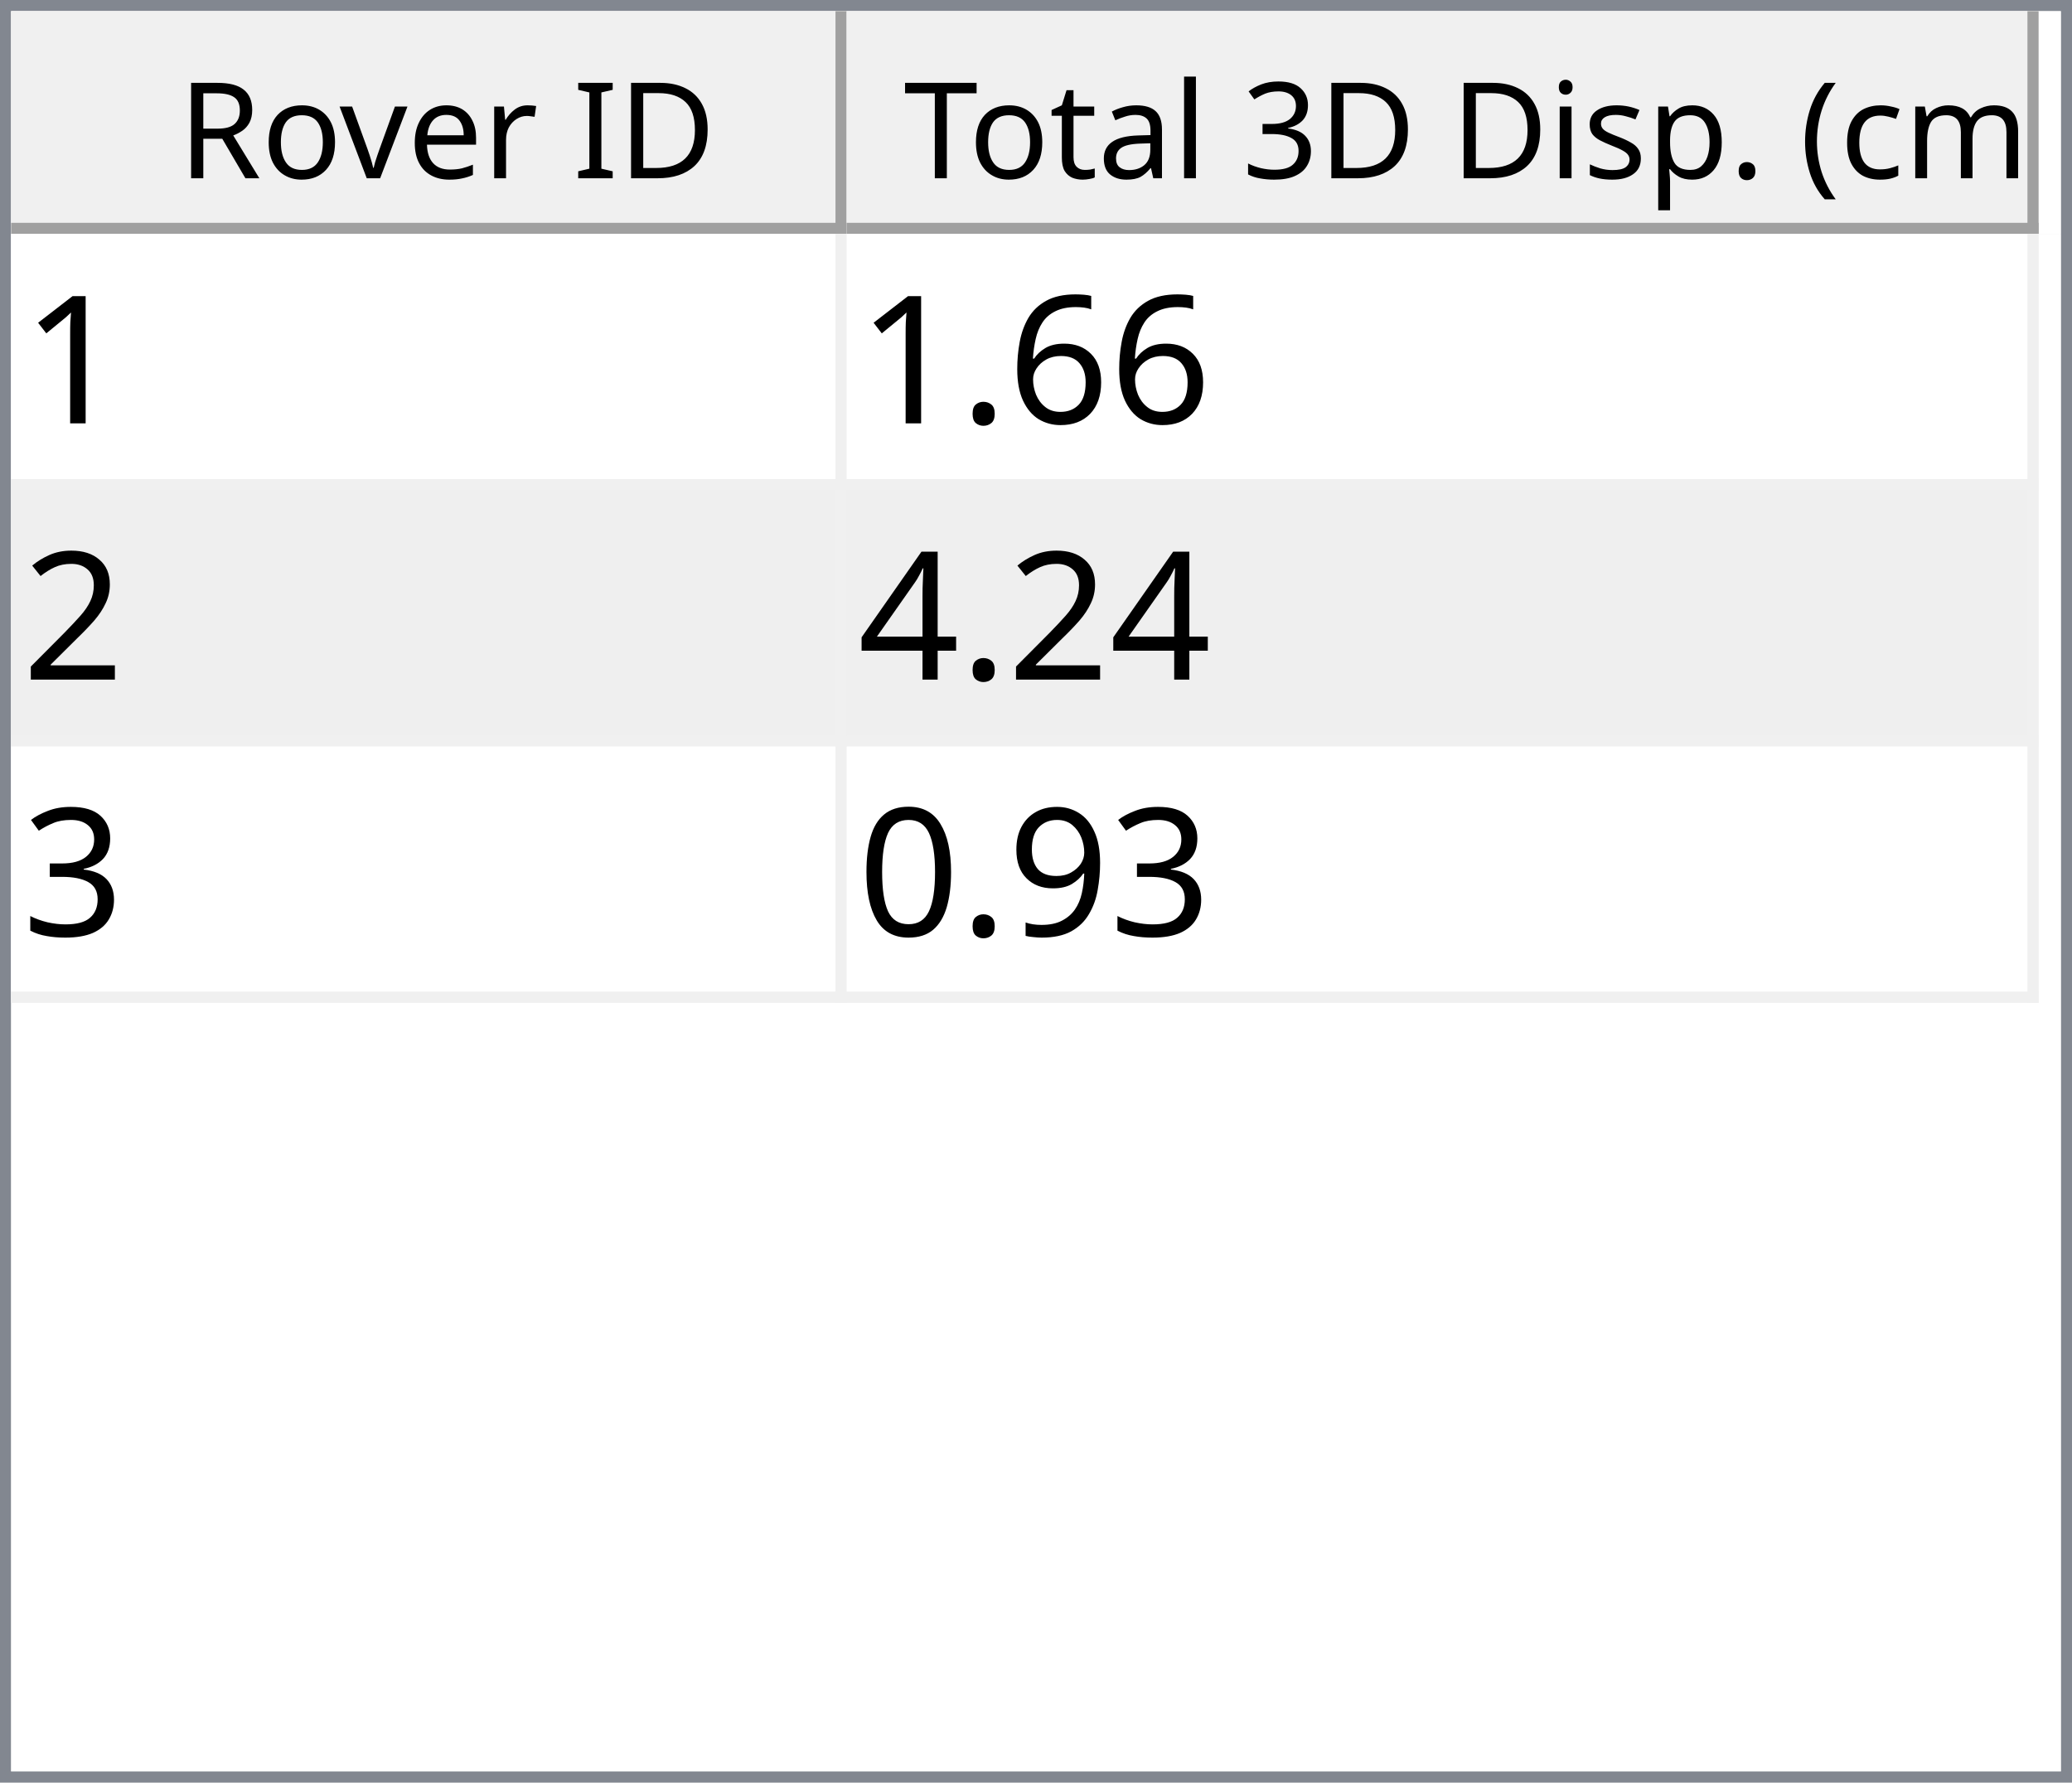
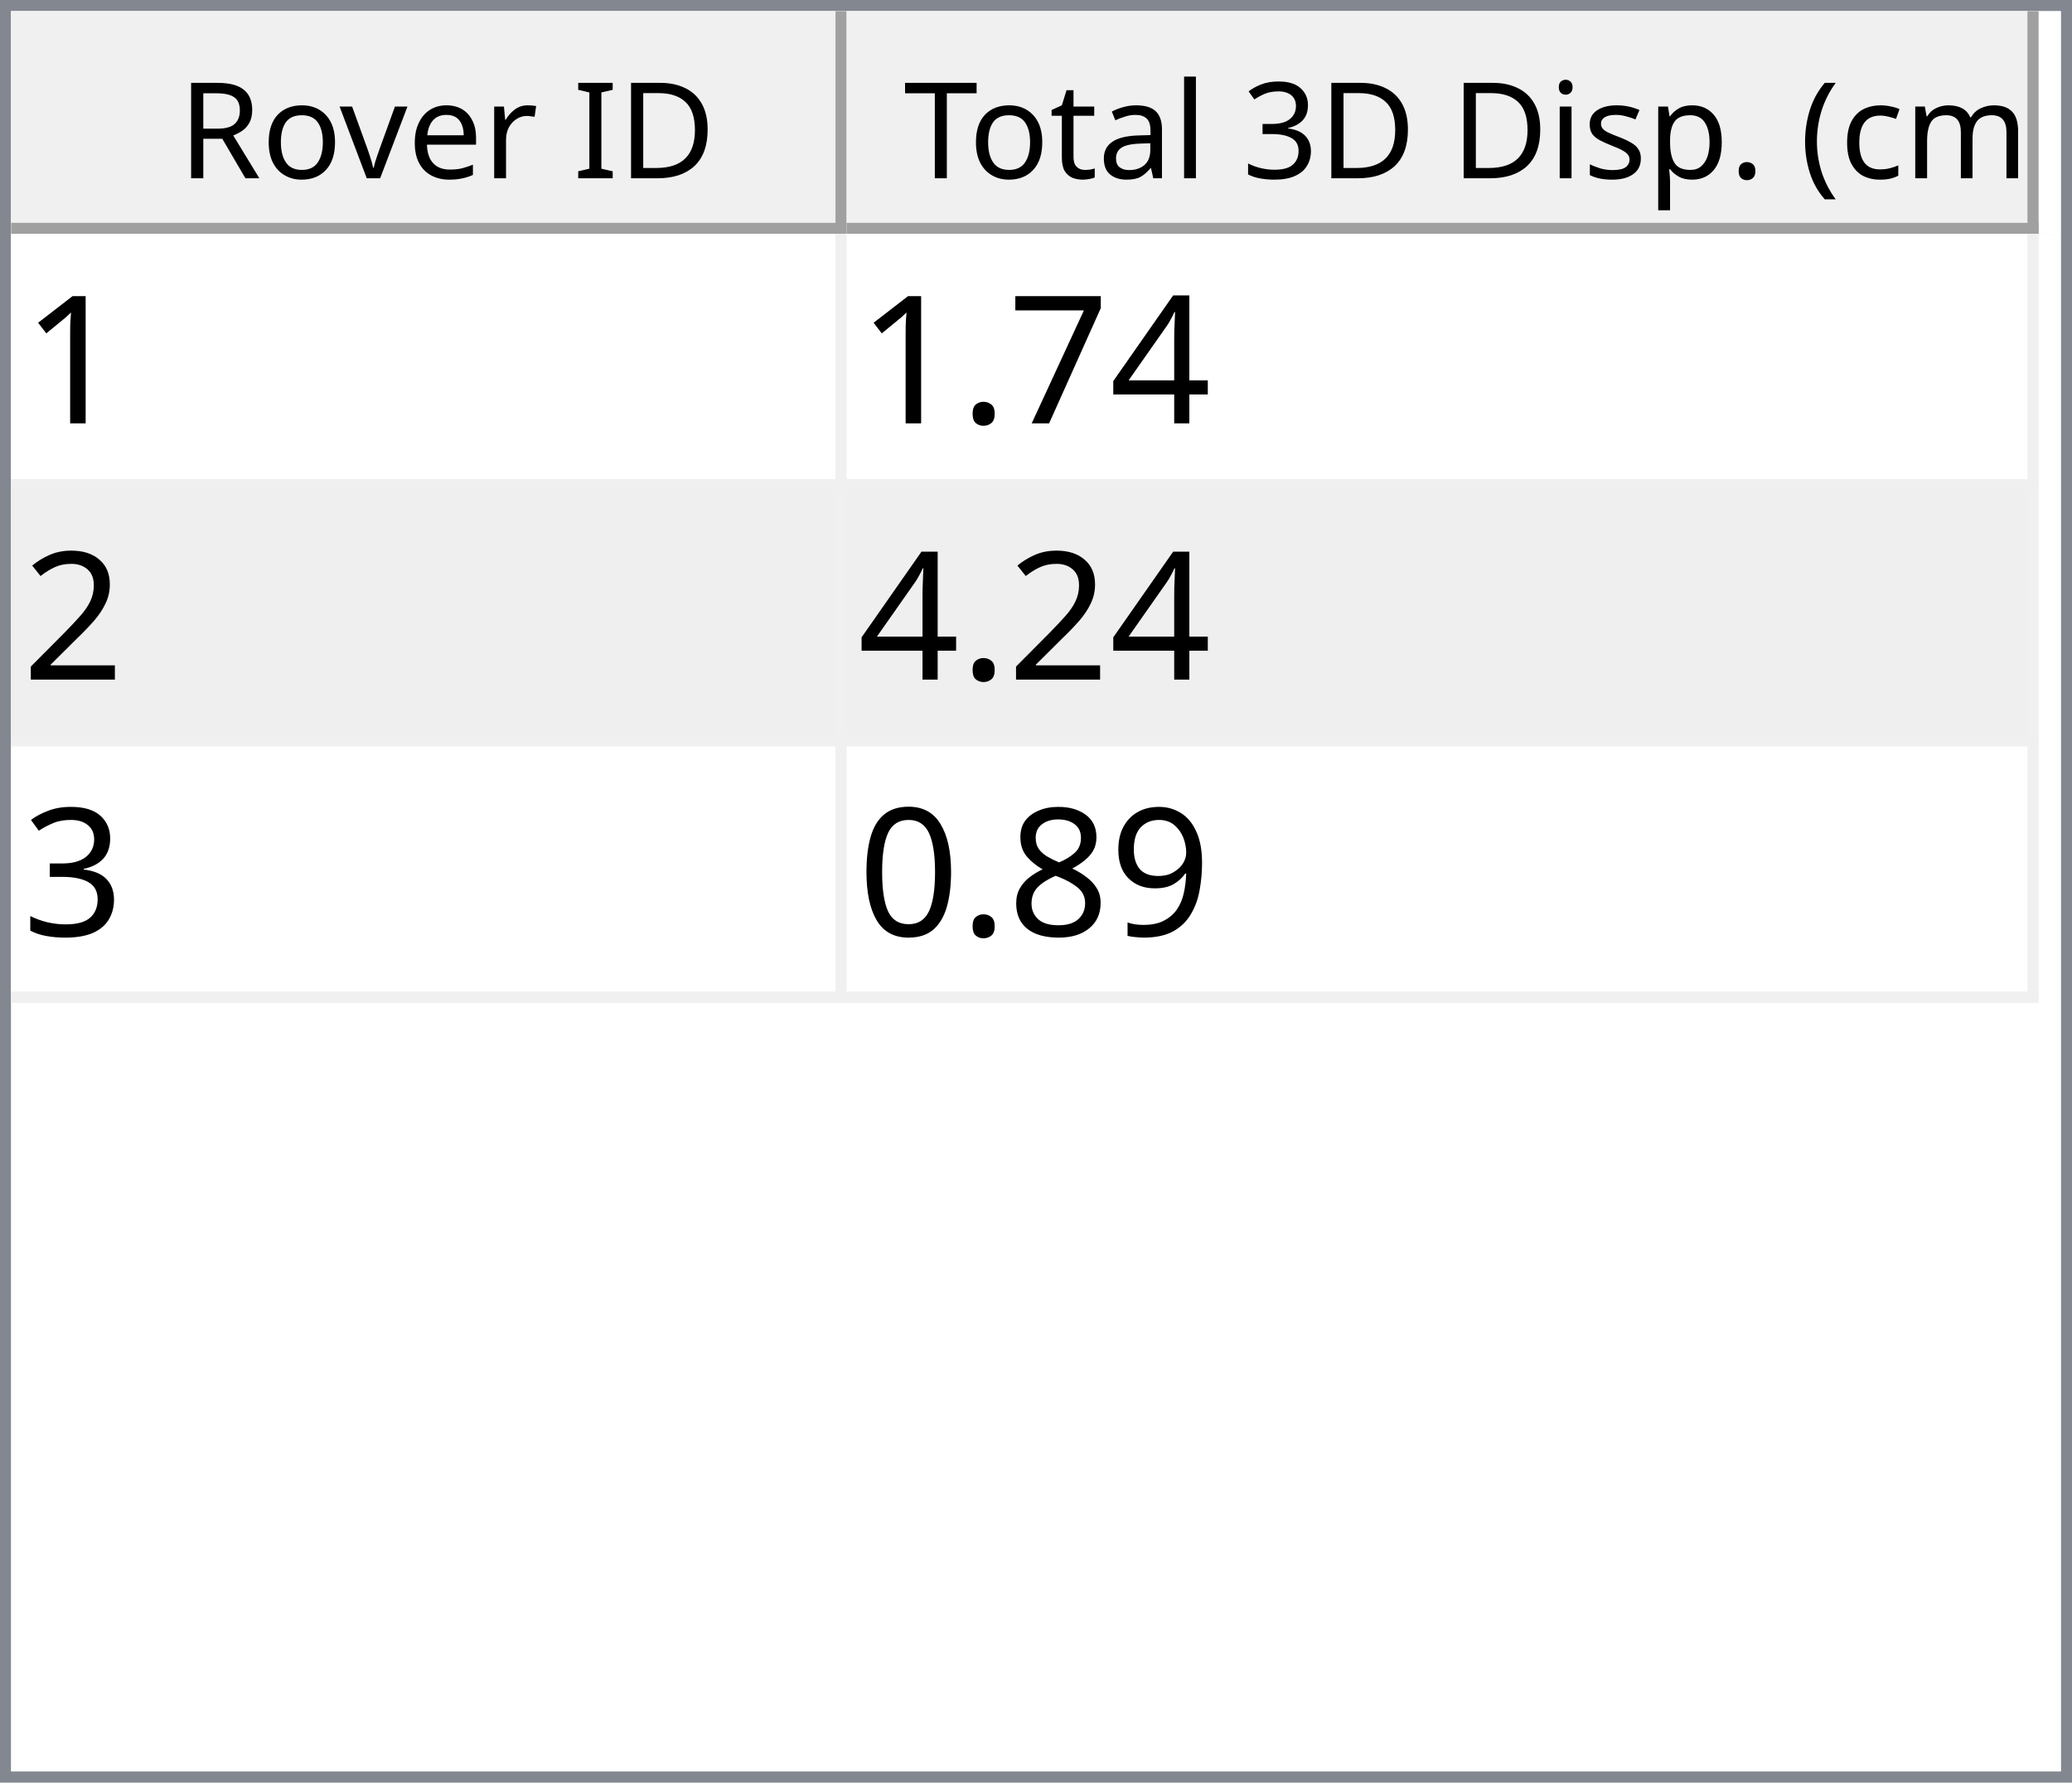
<svg xmlns="http://www.w3.org/2000/svg" style="fill-opacity:1; color-rendering:auto; color-interpolation:auto; text-rendering:auto; stroke:black; stroke-linecap:square; stroke-miterlimit:10; shape-rendering:auto; stroke-opacity:1; fill:black; stroke-dasharray:none; font-weight:normal; stroke-width:1; font-family:'Dialog'; font-style:normal; stroke-linejoin:miter; font-size:12px; stroke-dashoffset:0; image-rendering:auto;" width="186" height="160">
  <defs id="genericDefs" />
  <g>
    <defs id="defs1">
      <clipPath clipPathUnits="userSpaceOnUse" id="clipPath1">
        <path d="M0 0 L186 0 L186 160 L0 160 L0 0 Z" />
      </clipPath>
      <clipPath clipPathUnits="userSpaceOnUse" id="clipPath2">
        <path d="M0 0 L0 160 L186 160 L186 0 Z" />
      </clipPath>
      <clipPath clipPathUnits="userSpaceOnUse" id="clipPath3">
        <path d="M0 0 L0 20 L184 20 L184 0 Z" />
      </clipPath>
      <clipPath clipPathUnits="userSpaceOnUse" id="clipPath4">
        <path d="M0 0 L0 20 L75 20 L75 0 Z" />
      </clipPath>
      <clipPath clipPathUnits="userSpaceOnUse" id="clipPath5">
        <path d="M1 1 L1 19 L74 19 L74 1 Z" />
      </clipPath>
      <clipPath clipPathUnits="userSpaceOnUse" id="clipPath6">
        <path d="M0 0 L0 18 L73 18 L73 0 Z" />
      </clipPath>
      <clipPath clipPathUnits="userSpaceOnUse" id="clipPath7">
        <path d="M-0.5 -0.5 L-0.5 19.5 L74.5 19.5 L74.5 -0.5 Z" />
      </clipPath>
      <clipPath clipPathUnits="userSpaceOnUse" id="clipPath8">
        <path d="M0 0 L0 20 L107 20 L107 0 Z" />
      </clipPath>
      <clipPath clipPathUnits="userSpaceOnUse" id="clipPath9">
        <path d="M1 1 L1 19 L106 19 L106 1 Z" />
      </clipPath>
      <clipPath clipPathUnits="userSpaceOnUse" id="clipPath10">
        <path d="M0 0 L0 18 L105 18 L105 0 Z" />
      </clipPath>
      <clipPath clipPathUnits="userSpaceOnUse" id="clipPath11">
        <path d="M-0.5 -0.5 L-0.5 19.5 L106.5 19.5 L106.5 -0.5 Z" />
      </clipPath>
      <clipPath clipPathUnits="userSpaceOnUse" id="clipPath12">
        <path d="M0 0 L0 138 L184 138 L184 0 Z" />
      </clipPath>
      <clipPath clipPathUnits="userSpaceOnUse" id="clipPath13">
        <path d="M0 0 L0 69 L182 69 L182 0 Z" />
      </clipPath>
      <clipPath clipPathUnits="userSpaceOnUse" id="clipPath14">
        <path d="M-0.5 -0.5 L-0.5 68.5 L181.5 68.5 L181.5 -0.5 Z" />
      </clipPath>
      <clipPath clipPathUnits="userSpaceOnUse" id="clipPath15">
        <path d="M0 0 L0 22 L74 22 L74 0 Z" />
      </clipPath>
      <clipPath clipPathUnits="userSpaceOnUse" id="clipPath16">
        <path d="M0 0 L0 22 L106 22 L106 0 Z" />
      </clipPath>
      <font horiz-adv-x="64.551" id="font1">
        <font-face ascent="107.91" descent="25.098" units-per-em="100" style="font-style:normal; font-family:Segoe UI; font-weight:normal;" />
        <missing-glyph horiz-adv-x="64.551" d="M8.109 0 L8.109 68.266 L56.453 68.266 L56.453 0 L8.109 0 ZM15.328 7.234 L49.219 7.234 L49.219 61.031 L15.328 61.031 L15.328 7.234 Z" />
        <glyph unicode="D" horiz-adv-x="70.117" d="M9.188 0 L9.188 70.016 L28.516 70.016 Q65.531 70.016 65.531 35.891 Q65.531 19.672 55.25 9.836 Q44.969 0 27.734 0 L9.188 0 ZM17.391 62.594 L17.391 7.422 L27.828 7.422 Q41.609 7.422 49.273 14.797 Q56.938 22.172 56.938 35.688 Q56.938 62.594 28.328 62.594 L17.391 62.594 Z" />
        <glyph unicode="I" horiz-adv-x="26.611" d="M17.391 0 L9.188 0 L9.188 70.016 L17.391 70.016 L17.391 0 Z" />
        <glyph unicode=" " horiz-adv-x="27.393" d="" />
        <glyph unicode="r" horiz-adv-x="34.766" d="M34.188 41.891 Q32.078 43.5 28.125 43.5 Q23 43.5 19.555 38.672 Q16.109 33.844 16.109 25.484 L16.109 0 L8.109 0 L8.109 50 L16.109 50 L16.109 39.703 L16.312 39.703 Q18.016 44.969 21.531 47.922 Q25.047 50.875 29.391 50.875 Q32.516 50.875 34.188 50.203 L34.188 41.891 Z" />
        <glyph unicode="e" horiz-adv-x="52.295" d="M48.297 23 L12.984 23 Q13.188 14.656 17.484 10.109 Q21.781 5.562 29.297 5.562 Q37.75 5.562 44.828 11.141 L44.828 3.609 Q38.234 -1.172 27.391 -1.172 Q16.797 -1.172 10.742 5.641 Q4.688 12.453 4.688 24.812 Q4.688 36.469 11.305 43.82 Q17.922 51.172 27.734 51.172 Q37.547 51.172 42.922 44.828 Q48.297 38.484 48.297 27.203 L48.297 23 ZM40.094 29.781 Q40.047 36.719 36.75 40.578 Q33.453 44.438 27.594 44.438 Q21.922 44.438 17.969 40.383 Q14.016 36.328 13.094 29.781 L40.094 29.781 Z" />
        <glyph unicode="v" horiz-adv-x="47.9" d="M47.406 50 L27.484 0 L19.625 0 L0.688 50 L9.469 50 L22.172 13.672 Q23.578 9.672 23.922 6.688 L24.125 6.688 Q24.609 10.453 25.688 13.484 L38.969 50 L47.406 50 Z" />
        <glyph unicode="o" horiz-adv-x="58.594" d="M29 -1.172 Q17.922 -1.172 11.305 5.836 Q4.688 12.844 4.688 24.422 Q4.688 37.016 11.57 44.094 Q18.453 51.172 30.172 51.172 Q41.359 51.172 47.633 44.289 Q53.906 37.406 53.906 25.203 Q53.906 13.234 47.141 6.031 Q40.375 -1.172 29 -1.172 ZM29.594 44.438 Q21.875 44.438 17.383 39.188 Q12.891 33.938 12.891 24.703 Q12.891 15.828 17.43 10.695 Q21.969 5.562 29.594 5.562 Q37.359 5.562 41.531 10.594 Q45.703 15.625 45.703 24.906 Q45.703 34.281 41.531 39.359 Q37.359 44.438 29.594 44.438 Z" />
        <glyph unicode="R" horiz-adv-x="59.814" d="M59.375 0 L49.609 0 L37.891 19.625 Q36.281 22.359 34.766 24.289 Q33.25 26.219 31.664 27.438 Q30.078 28.656 28.25 29.219 Q26.422 29.781 24.125 29.781 L17.391 29.781 L17.391 0 L9.188 0 L9.188 70.016 L30.078 70.016 Q34.672 70.016 38.555 68.867 Q42.438 67.719 45.289 65.375 Q48.141 63.031 49.758 59.547 Q51.375 56.062 51.375 51.375 Q51.375 47.703 50.273 44.656 Q49.172 41.609 47.148 39.211 Q45.125 36.812 42.266 35.133 Q39.406 33.453 35.844 32.516 L35.844 32.328 Q37.594 31.547 38.891 30.547 Q40.188 29.547 41.359 28.18 Q42.531 26.812 43.68 25.078 Q44.828 23.344 46.234 21.047 L59.375 0 ZM17.391 62.594 L17.391 37.203 L28.516 37.203 Q31.594 37.203 34.203 38.133 Q36.812 39.062 38.719 40.797 Q40.625 42.531 41.703 45.047 Q42.781 47.562 42.781 50.688 Q42.781 56.297 39.141 59.445 Q35.5 62.594 28.609 62.594 L17.391 62.594 Z" />
        <glyph unicode=")" horiz-adv-x="30.176" d="M8.297 -15.922 L1.172 -15.922 Q16.406 2.344 16.406 26.812 Q16.406 51.469 1.078 70.016 L8.297 70.016 Q23.531 52.156 23.531 26.703 Q23.531 1.375 8.297 -15.922 Z" />
        <glyph unicode="m" horiz-adv-x="86.133" d="M79.109 0 L71.094 0 L71.094 28.719 Q71.094 37.016 68.531 40.727 Q65.969 44.438 59.906 44.438 Q54.781 44.438 51.195 39.75 Q47.609 35.062 47.609 28.516 L47.609 0 L39.594 0 L39.594 29.688 Q39.594 44.438 28.219 44.438 Q22.953 44.438 19.531 40.016 Q16.109 35.594 16.109 28.516 L16.109 0 L8.109 0 L8.109 50 L16.109 50 L16.109 42.094 L16.312 42.094 Q21.625 51.172 31.844 51.172 Q36.969 51.172 40.773 48.312 Q44.578 45.453 46 40.828 Q51.562 51.172 62.594 51.172 Q79.109 51.172 79.109 30.812 L79.109 0 Z" />
        <glyph unicode="c" horiz-adv-x="46.191" d="M42.188 2.297 Q36.422 -1.172 28.516 -1.172 Q17.828 -1.172 11.258 5.789 Q4.688 12.75 4.688 23.828 Q4.688 36.188 11.766 43.68 Q18.844 51.172 30.672 51.172 Q37.25 51.172 42.281 48.734 L42.281 40.531 Q36.719 44.438 30.375 44.438 Q22.703 44.438 17.797 38.945 Q12.891 33.453 12.891 24.516 Q12.891 15.719 17.508 10.641 Q22.125 5.562 29.891 5.562 Q36.422 5.562 42.188 9.906 L42.188 2.297 Z" />
        <glyph unicode="(" horiz-adv-x="30.176" d="M29.109 -15.922 L21.969 -15.922 Q6.844 1.375 6.844 26.703 Q6.844 52.156 21.969 70.016 L29.203 70.016 Q13.875 51.469 13.875 26.812 Q13.875 2.344 29.109 -15.922 Z" />
        <glyph unicode="." horiz-adv-x="21.68" d="M10.891 -1.078 Q8.641 -1.078 7.055 0.539 Q5.469 2.156 5.469 4.391 Q5.469 6.641 7.055 8.273 Q8.641 9.906 10.891 9.906 Q13.188 9.906 14.797 8.273 Q16.406 6.641 16.406 4.391 Q16.406 2.156 14.797 0.539 Q13.188 -1.078 10.891 -1.078 Z" />
        <glyph unicode="p" horiz-adv-x="58.789" d="M16.312 7.234 L16.109 7.234 L16.109 -23 L8.109 -23 L8.109 50 L16.109 50 L16.109 41.219 L16.312 41.219 Q22.219 51.172 33.594 51.172 Q43.266 51.172 48.688 44.461 Q54.109 37.75 54.109 26.469 Q54.109 13.922 48 6.375 Q41.891 -1.172 31.297 -1.172 Q21.578 -1.172 16.312 7.234 ZM16.109 27.391 L16.109 20.406 Q16.109 14.203 20.141 9.883 Q24.172 5.562 30.375 5.562 Q37.641 5.562 41.773 11.133 Q45.906 16.703 45.906 26.609 Q45.906 34.969 42.047 39.703 Q38.188 44.438 31.594 44.438 Q24.609 44.438 20.359 39.578 Q16.109 34.719 16.109 27.391 Z" />
        <glyph unicode="s" horiz-adv-x="42.432" d="M5.078 1.812 L5.078 10.406 Q11.625 5.562 19.484 5.562 Q30.031 5.562 30.031 12.594 Q30.031 14.594 29.125 15.992 Q28.219 17.391 26.68 18.461 Q25.141 19.531 23.07 20.383 Q21 21.234 18.609 22.172 Q15.281 23.484 12.766 24.828 Q10.25 26.172 8.57 27.859 Q6.891 29.547 6.031 31.695 Q5.172 33.844 5.172 36.719 Q5.172 40.234 6.789 42.945 Q8.406 45.656 11.086 47.484 Q13.766 49.312 17.211 50.242 Q20.656 51.172 24.312 51.172 Q30.812 51.172 35.938 48.922 L35.938 40.828 Q30.422 44.438 23.25 44.438 Q21 44.438 19.195 43.922 Q17.391 43.406 16.094 42.477 Q14.797 41.547 14.086 40.258 Q13.375 38.969 13.375 37.406 Q13.375 35.453 14.086 34.133 Q14.797 32.812 16.164 31.789 Q17.531 30.766 19.484 29.938 Q21.438 29.109 23.922 28.125 Q27.25 26.859 29.883 25.516 Q32.516 24.172 34.375 22.484 Q36.234 20.797 37.234 18.602 Q38.234 16.406 38.234 13.375 Q38.234 9.672 36.602 6.938 Q34.969 4.203 32.234 2.398 Q29.5 0.594 25.93 -0.289 Q22.359 -1.172 18.453 -1.172 Q10.75 -1.172 5.078 1.812 Z" />
        <glyph unicode="i" horiz-adv-x="24.219" d="M12.203 62.703 Q10.062 62.703 8.547 64.164 Q7.031 65.625 7.031 67.875 Q7.031 70.125 8.547 71.609 Q10.062 73.094 12.203 73.094 Q14.406 73.094 15.945 71.609 Q17.484 70.125 17.484 67.875 Q17.484 65.719 15.945 64.211 Q14.406 62.703 12.203 62.703 ZM16.109 0 L8.109 0 L8.109 50 L16.109 50 L16.109 0 Z" />
        <glyph unicode="3" horiz-adv-x="53.906" d="M46.531 19.828 Q46.531 15.094 44.75 11.211 Q42.969 7.328 39.719 4.57 Q36.469 1.812 31.93 0.297 Q27.391 -1.219 21.922 -1.219 Q11.922 -1.219 6 2.594 L6 11.188 Q13.094 5.609 22.219 5.609 Q25.875 5.609 28.828 6.539 Q31.781 7.469 33.906 9.227 Q36.031 10.984 37.18 13.477 Q38.328 15.969 38.328 19.094 Q38.328 32.812 18.797 32.812 L12.984 32.812 L12.984 39.594 L18.5 39.594 Q35.797 39.594 35.797 52.484 Q35.797 64.406 22.609 64.406 Q15.188 64.406 8.688 59.422 L8.688 67.188 Q15.375 71.188 24.609 71.188 Q29 71.188 32.57 69.969 Q36.141 68.75 38.68 66.555 Q41.219 64.359 42.609 61.281 Q44 58.203 44 54.5 Q44 40.672 30.031 36.719 L30.031 36.531 Q33.594 36.141 36.625 34.797 Q39.656 33.453 41.852 31.305 Q44.047 29.156 45.289 26.25 Q46.531 23.344 46.531 19.828 Z" />
        <glyph unicode="l" horiz-adv-x="24.219" d="M16.109 0 L8.109 0 L8.109 74.031 L16.109 74.031 L16.109 0 Z" />
        <glyph unicode="a" horiz-adv-x="50.879" d="M43.891 0 L35.891 0 L35.891 7.812 L35.688 7.812 Q30.469 -1.172 20.312 -1.172 Q12.844 -1.172 8.617 2.781 Q4.391 6.734 4.391 13.281 Q4.391 27.297 20.906 29.594 L35.891 31.688 Q35.891 44.438 25.594 44.438 Q16.547 44.438 9.281 38.281 L9.281 46.484 Q16.656 51.172 26.266 51.172 Q43.891 51.172 43.891 32.516 L43.891 0 ZM35.891 25.297 L23.828 23.641 Q18.266 22.859 15.43 20.875 Q12.594 18.891 12.594 13.875 Q12.594 10.203 15.211 7.883 Q17.828 5.562 22.172 5.562 Q28.125 5.562 32.008 9.742 Q35.891 13.922 35.891 20.312 L35.891 25.297 Z" />
        <glyph unicode="t" horiz-adv-x="33.887" d="M31.297 0.484 Q28.469 -1.078 23.828 -1.078 Q10.688 -1.078 10.688 13.578 L10.688 43.172 L2.094 43.172 L2.094 50 L10.688 50 L10.688 62.203 L18.703 64.797 L18.703 50 L31.297 50 L31.297 43.172 L18.703 43.172 L18.703 14.984 Q18.703 9.969 20.414 7.82 Q22.125 5.672 26.078 5.672 Q29.109 5.672 31.297 7.328 L31.297 0.484 Z" />
        <glyph unicode="T" horiz-adv-x="52.393" d="M50.594 62.594 L30.375 62.594 L30.375 0 L22.172 0 L22.172 62.594 L2 62.594 L2 70.016 L50.594 70.016 L50.594 62.594 Z" />
      </font>
      <font horiz-adv-x="75.0" id="font2">
        <font-face ascent="100.537" descent="21.973" units-per-em="100" style="font-style:normal; font-family:sans-serif; font-weight:normal;" />
        <missing-glyph horiz-adv-x="75.0" d="M12.5 0 L12.5 62.5 L62.5 62.5 L62.5 0 L12.5 0 ZM14.062 1.562 L60.938 1.562 L60.938 60.938 L14.062 60.938 L14.062 1.562 Z" />
        <glyph unicode="1" horiz-adv-x="55.615" d="M37.25 0 L28.469 0 L28.469 56 Q25.297 52.984 20.141 49.953 Q14.984 46.922 10.891 45.406 L10.891 53.906 Q18.266 57.375 23.781 62.305 Q29.297 67.234 31.594 71.875 L37.25 71.875 L37.25 0 Z" />
-         <glyph unicode="6" horiz-adv-x="55.615" d="M49.75 54.047 L41.016 53.375 Q39.844 58.547 37.703 60.891 Q34.125 64.656 28.906 64.656 Q24.703 64.656 21.531 62.312 Q17.391 59.281 14.992 53.469 Q12.594 47.656 12.5 36.922 Q15.672 41.75 20.266 44.094 Q24.859 46.438 29.891 46.438 Q38.672 46.438 44.852 39.969 Q51.031 33.5 51.031 23.25 Q51.031 16.5 48.125 10.719 Q45.219 4.938 40.141 1.859 Q35.062 -1.219 28.609 -1.219 Q17.625 -1.219 10.695 6.859 Q3.766 14.938 3.766 33.5 Q3.766 54.25 11.422 63.672 Q18.109 71.875 29.438 71.875 Q37.891 71.875 43.289 67.141 Q48.688 62.406 49.75 54.047 ZM13.875 23.188 Q13.875 18.656 15.797 14.508 Q17.719 10.359 21.188 8.18 Q24.656 6 28.469 6 Q34.031 6 38.039 10.492 Q42.047 14.984 42.047 22.703 Q42.047 30.125 38.086 34.398 Q34.125 38.672 28.125 38.672 Q22.172 38.672 18.023 34.398 Q13.875 30.125 13.875 23.188 Z" />
+         <glyph unicode="4" horiz-adv-x="55.615" d="M32.328 0 L32.328 17.141 L1.266 17.141 L1.266 25.203 L33.938 71.578 L41.109 71.578 L41.109 25.203 L50.781 25.203 L50.781 17.141 L41.109 17.141 L41.109 0 L32.328 0 ZM32.328 25.203 L32.328 57.469 L9.906 25.203 L32.328 25.203 Z" />
+         <glyph unicode="7" horiz-adv-x="55.615" d="M4.734 62.203 L4.734 70.656 L51.078 70.656 L51.078 63.812 Q44.234 56.547 37.523 44.484 Q30.812 32.422 27.156 19.672 Q24.516 10.688 23.781 0 L14.75 0 Q14.891 8.453 18.062 20.414 Q21.234 32.375 27.172 43.484 Q33.109 54.594 39.797 62.203 L4.734 62.203 Z" />
        <glyph unicode="." horiz-adv-x="27.783" d="M9.078 0 L9.078 10.016 L19.094 10.016 L19.094 0 L9.078 0 Z" />
        <glyph unicode="2" horiz-adv-x="55.615" d="M50.344 8.453 L50.344 0 L3.031 0 Q2.938 3.172 4.047 6.109 Q5.859 10.938 9.836 15.625 Q13.812 20.312 21.344 26.469 Q33.016 36.031 37.117 41.625 Q41.219 47.219 41.219 52.203 Q41.219 57.422 37.477 61.008 Q33.734 64.594 27.734 64.594 Q21.391 64.594 17.578 60.789 Q13.766 56.984 13.719 50.25 L4.688 51.172 Q5.609 61.281 11.664 66.578 Q17.719 71.875 27.938 71.875 Q38.234 71.875 44.242 66.164 Q50.25 60.453 50.25 52 Q50.25 47.703 48.492 43.555 Q46.734 39.406 42.656 34.812 Q38.578 30.219 29.109 22.219 Q21.188 15.578 18.945 13.211 Q16.703 10.844 15.234 8.453 L50.344 8.453 Z" />
-         <glyph unicode="4" horiz-adv-x="55.615" d="M32.328 0 L32.328 17.141 L1.266 17.141 L1.266 25.203 L33.938 71.578 L41.109 71.578 L41.109 25.203 L50.781 25.203 L50.781 17.141 L41.109 17.141 L41.109 0 L32.328 0 ZM32.328 25.203 L32.328 57.469 L9.906 25.203 L32.328 25.203 Z" />
        <glyph unicode="3" horiz-adv-x="55.615" d="M4.203 18.891 L12.984 20.062 Q14.5 12.594 18.141 9.297 Q21.781 6 27 6 Q33.203 6 37.477 10.297 Q41.75 14.594 41.75 20.953 Q41.75 27 37.797 30.93 Q33.844 34.859 27.734 34.859 Q25.25 34.859 21.531 33.891 L22.516 41.609 Q23.391 41.5 23.922 41.5 Q29.547 41.5 34.039 44.43 Q38.531 47.359 38.531 53.469 Q38.531 58.297 35.258 61.477 Q31.984 64.656 26.812 64.656 Q21.688 64.656 18.266 61.43 Q14.844 58.203 13.875 51.766 L5.078 53.328 Q6.688 62.156 12.398 67.016 Q18.109 71.875 26.609 71.875 Q32.469 71.875 37.398 69.359 Q42.328 66.844 44.945 62.5 Q47.562 58.156 47.562 53.266 Q47.562 48.641 45.07 44.828 Q42.578 41.016 37.703 38.766 Q44.047 37.312 47.562 32.695 Q51.078 28.078 51.078 21.141 Q51.078 11.766 44.242 5.25 Q37.406 -1.266 26.953 -1.266 Q17.531 -1.266 11.305 4.352 Q5.078 9.969 4.203 18.891 Z" />
        <glyph unicode="9" horiz-adv-x="55.615" d="M5.469 16.547 L13.922 17.328 Q14.984 11.375 18.016 8.688 Q21.047 6 25.781 6 Q29.828 6 32.883 7.859 Q35.938 9.719 37.891 12.82 Q39.844 15.922 41.164 21.195 Q42.484 26.469 42.484 31.938 Q42.484 32.516 42.438 33.688 Q39.797 29.5 35.234 26.883 Q30.672 24.266 25.344 24.266 Q16.453 24.266 10.305 30.711 Q4.156 37.156 4.156 47.703 Q4.156 58.594 10.578 65.234 Q17 71.875 26.656 71.875 Q33.641 71.875 39.43 68.117 Q45.219 64.359 48.219 57.398 Q51.219 50.438 51.219 37.25 Q51.219 23.531 48.242 15.406 Q45.266 7.281 39.383 3.031 Q33.5 -1.219 25.594 -1.219 Q17.188 -1.219 11.867 3.445 Q6.547 8.109 5.469 16.547 ZM41.453 48.141 Q41.453 55.719 37.43 60.156 Q33.406 64.594 27.734 64.594 Q21.875 64.594 17.531 59.812 Q13.188 55.031 13.188 47.406 Q13.188 40.578 17.312 36.305 Q21.438 32.031 27.484 32.031 Q33.594 32.031 37.523 36.305 Q41.453 40.578 41.453 48.141 Z" />
+         <glyph unicode="8" horiz-adv-x="55.615" d="M17.672 38.812 Q12.203 40.828 9.57 44.539 Q6.938 48.25 6.938 53.422 Q6.938 61.234 12.555 66.555 Q18.172 71.875 27.484 71.875 Q36.859 71.875 42.578 66.43 Q48.297 60.984 48.297 53.172 Q48.297 48.188 45.68 44.508 Q43.062 40.828 37.75 38.812 Q44.344 36.672 47.781 31.883 Q51.219 27.094 51.219 20.453 Q51.219 11.281 44.727 5.031 Q38.234 -1.219 27.641 -1.219 Q17.047 -1.219 10.547 5.055 Q4.047 11.328 4.047 20.703 Q4.047 27.688 7.594 32.398 Q11.141 37.109 17.672 38.812 ZM15.922 53.719 Q15.922 48.641 19.195 45.414 Q22.469 42.188 27.688 42.188 Q32.766 42.188 36.016 45.383 Q39.266 48.578 39.266 53.219 Q39.266 58.062 35.914 61.359 Q32.562 64.656 27.594 64.656 Q22.562 64.656 19.242 61.43 Q15.922 58.203 15.922 53.719 ZM13.094 20.656 Q13.094 16.891 14.875 13.375 Q16.656 9.859 20.172 7.93 Q23.688 6 27.734 6 Q34.031 6 38.133 10.055 Q42.234 14.109 42.234 20.359 Q42.234 26.703 38.016 30.859 Q33.797 35.016 27.438 35.016 Q21.234 35.016 17.164 30.914 Q13.094 26.812 13.094 20.656 Z" />
        <glyph unicode="0" horiz-adv-x="55.615" d="M4.156 35.297 Q4.156 48 6.766 55.742 Q9.375 63.484 14.523 67.68 Q19.672 71.875 27.484 71.875 Q33.25 71.875 37.594 69.555 Q41.938 67.234 44.773 62.867 Q47.609 58.5 49.219 52.227 Q50.828 45.953 50.828 35.297 Q50.828 22.703 48.242 14.969 Q45.656 7.234 40.508 3.008 Q35.359 -1.219 27.484 -1.219 Q17.141 -1.219 11.234 6.203 Q4.156 15.141 4.156 35.297 ZM13.188 35.297 Q13.188 17.672 17.312 11.836 Q21.438 6 27.484 6 Q33.547 6 37.672 11.859 Q41.797 17.719 41.797 35.297 Q41.797 52.984 37.672 58.789 Q33.547 64.594 27.391 64.594 Q21.344 64.594 17.719 59.469 Q13.188 52.938 13.188 35.297 Z" />
      </font>
    </defs>
    <g style="fill:white; stroke:white;">
      <rect x="0" y="0" width="186" style="clip-path:url(#clipPath1); stroke:none;" height="160" />
    </g>
    <g style="fill:white; text-rendering:optimizeSpeed; color-rendering:optimizeSpeed; image-rendering:optimizeSpeed; shape-rendering:crispEdges; stroke:white; color-interpolation:sRGB;">
      <rect x="0" width="186" height="160" y="0" style="stroke:none;" />
      <path style="stroke:none;" d="M0 160 L186 160 L186 0 L0 0 Z" />
    </g>
    <g style="fill:rgb(240,240,240); font-family:'Segoe UI'; stroke:rgb(240,240,240);">
      <rect x="0" y="0" width="186" style="clip-path:url(#clipPath2); stroke:none;" height="160" />
    </g>
    <g style="fill:rgb(130,135,144); font-family:'Segoe UI'; stroke:rgb(130,135,144);">
      <path d="M0 0 L186 0 L186 160 L0 160 L0 0 ZM1 1 L185 1 L185 159 L1 159 L1 1 Z" style="fill-rule:evenodd; clip-path:url(#clipPath2); stroke:none;" />
    </g>
    <g style="fill:white; font-family:'Segoe UI'; stroke:white;" transform="translate(1,1)">
      <rect x="0" y="0" width="184" style="clip-path:url(#clipPath3); stroke:none;" height="20" />
    </g>
    <g style="fill:rgb(240,240,240); font-family:'Segoe UI'; stroke:rgb(240,240,240);" transform="translate(1,1)">
      <rect x="0" y="0" width="75" style="clip-path:url(#clipPath4); stroke:none;" height="20" />
    </g>
    <g style="font-family:'Segoe UI';" transform="translate(2,2)">
      <text x="14" xml:space="preserve" y="14" style="clip-path:url(#clipPath6); stroke:none;">Rover ID</text>
    </g>
    <g style="fill:rgb(160,160,160); font-family:'Segoe UI'; stroke:rgb(160,160,160); stroke-linejoin:bevel;" transform="translate(1.5,1.5)">
      <line x1="74" x2="74" y1="0" style="fill:none; clip-path:url(#clipPath7);" y2="19" />
    </g>
    <g style="fill:rgb(160,160,160); font-family:'Segoe UI'; stroke:rgb(160,160,160); stroke-linejoin:bevel;" transform="matrix(1,0,0,1,1,1) translate(0.5,0.5)">
      <line x1="0" x2="74" y1="19" style="fill:none; clip-path:url(#clipPath7);" y2="19" />
    </g>
    <g style="fill:rgb(240,240,240); font-family:'Segoe UI'; stroke:rgb(240,240,240);" transform="translate(76,1)">
      <rect x="0" y="0" width="107" style="clip-path:url(#clipPath8); stroke:none;" height="20" />
    </g>
    <g style="font-family:'Segoe UI';" transform="translate(77,2)">
      <text x="1" xml:space="preserve" y="14" style="clip-path:url(#clipPath10); stroke:none;"> Total 3D Disp. (cm)</text>
    </g>
    <g style="fill:rgb(160,160,160); font-family:'Segoe UI'; stroke:rgb(160,160,160); stroke-linejoin:bevel;" transform="translate(76.5,1.5)">
      <line x1="106" x2="106" y1="0" style="fill:none; clip-path:url(#clipPath11);" y2="19" />
    </g>
    <g style="fill:rgb(160,160,160); font-family:'Segoe UI'; stroke:rgb(160,160,160); stroke-linejoin:bevel;" transform="matrix(1,0,0,1,76,1) translate(0.5,0.5)">
      <line x1="0" x2="106" y1="19" style="fill:none; clip-path:url(#clipPath11);" y2="19" />
    </g>
    <g style="fill:white; font-family:'Segoe UI'; stroke:white;" transform="translate(1,21)">
      <rect x="0" y="0" width="184" style="clip-path:url(#clipPath12); stroke:none;" height="138" />
    </g>
    <g style="fill:rgb(240,240,240); font-size:16px; font-family:sans-serif; stroke:rgb(240,240,240);" transform="translate(1,21)">
      <rect x="0" y="0" width="182" style="clip-path:url(#clipPath13); stroke:none;" height="69" />
      <line transform="translate(0.5,0.5)" x1="0" x2="181" y1="22" style="clip-path:url(#clipPath14); fill:none; stroke-linejoin:bevel;" y2="22" />
    </g>
    <g transform="matrix(1,0,0,1,1,21) translate(0.5,0.5)" style="fill:rgb(240,240,240); font-size:16px; font-family:sans-serif; stroke:rgb(240,240,240); stroke-linejoin:bevel;">
      <line x1="0" x2="181" y1="45" style="fill:none; clip-path:url(#clipPath14);" y2="45" />
    </g>
    <g transform="matrix(1,0,0,1,1,21) translate(0.5,0.5)" style="fill:rgb(240,240,240); font-size:16px; font-family:sans-serif; stroke:rgb(240,240,240); stroke-linejoin:bevel;">
      <line x1="0" x2="181" y1="68" style="fill:none; clip-path:url(#clipPath14);" y2="68" />
    </g>
    <g transform="matrix(1,0,0,1,1,21) translate(0.5,0.5)" style="fill:rgb(240,240,240); font-size:16px; font-family:sans-serif; stroke:rgb(240,240,240); stroke-linejoin:bevel;">
      <line x1="74" x2="74" y1="0" style="fill:none; clip-path:url(#clipPath14);" y2="68" />
    </g>
    <g transform="matrix(1,0,0,1,1,21) translate(0.5,0.5)" style="fill:rgb(240,240,240); font-size:16px; font-family:sans-serif; stroke:rgb(240,240,240); stroke-linejoin:bevel;">
      <line x1="181" x2="181" y1="0" style="fill:none; clip-path:url(#clipPath14);" y2="68" />
    </g>
    <g style="fill:white; font-size:16px; font-family:sans-serif; stroke:white;" transform="matrix(1,0,0,1,1,21)">
      <rect x="0" y="0" width="74" style="clip-path:url(#clipPath15); stroke:none;" height="22" />
      <text x="1" y="17" style="fill:black; clip-path:url(#clipPath15); stroke:none;" xml:space="preserve">1</text>
    </g>
    <g style="fill:white; font-size:16px; font-family:sans-serif; stroke:white;" transform="matrix(1,0,0,1,1,21) translate(75,0)">
      <rect x="0" y="0" width="106" style="clip-path:url(#clipPath16); stroke:none;" height="22" />
-       <text x="1" y="17" style="fill:black; clip-path:url(#clipPath16); stroke:none;" xml:space="preserve">1.66</text>
+       <text x="1" y="17" style="fill:black; clip-path:url(#clipPath16); stroke:none;" xml:space="preserve">1.74</text>
    </g>
    <g style="fill:rgb(239,239,239); font-size:16px; font-family:sans-serif; stroke:rgb(239,239,239);" transform="matrix(1,0,0,1,1,21) translate(0,23)">
      <rect x="0" y="0" width="74" style="clip-path:url(#clipPath15); stroke:none;" height="22" />
      <text x="1" y="17" style="fill:black; clip-path:url(#clipPath15); stroke:none;" xml:space="preserve">2</text>
    </g>
    <g style="fill:rgb(239,239,239); font-size:16px; font-family:sans-serif; stroke:rgb(239,239,239);" transform="matrix(1,0,0,1,1,21) translate(75,23)">
      <rect x="0" y="0" width="106" style="clip-path:url(#clipPath16); stroke:none;" height="22" />
      <text x="1" y="17" style="fill:black; clip-path:url(#clipPath16); stroke:none;" xml:space="preserve">4.24</text>
    </g>
    <g style="fill:white; font-size:16px; font-family:sans-serif; stroke:white;" transform="matrix(1,0,0,1,1,21) translate(0,46)">
      <rect x="0" y="0" width="74" style="clip-path:url(#clipPath15); stroke:none;" height="22" />
      <text x="1" y="17" style="fill:black; clip-path:url(#clipPath15); stroke:none;" xml:space="preserve">3</text>
    </g>
    <g style="fill:white; font-size:16px; font-family:sans-serif; stroke:white;" transform="matrix(1,0,0,1,1,21) translate(75,46)">
      <rect x="0" y="0" width="106" style="clip-path:url(#clipPath16); stroke:none;" height="22" />
-       <text x="1" y="17" style="fill:black; clip-path:url(#clipPath16); stroke:none;" xml:space="preserve">0.93</text>
+       <text x="1" y="17" style="fill:black; clip-path:url(#clipPath16); stroke:none;" xml:space="preserve">0.89</text>
    </g>
  </g>
</svg>
